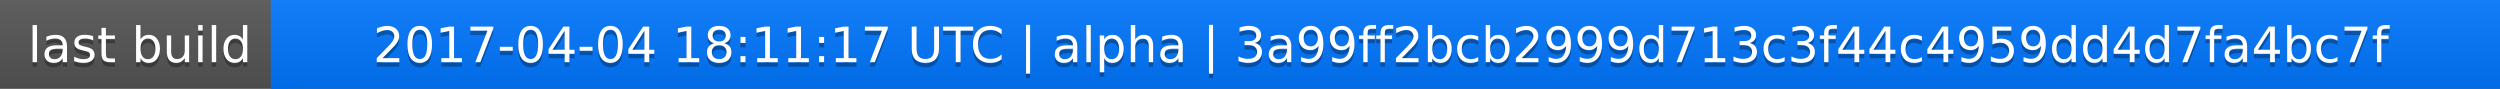
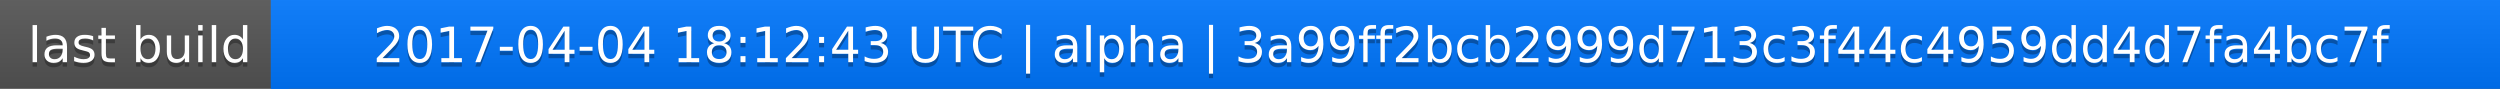
<svg xmlns="http://www.w3.org/2000/svg" width="563" height="20">
  <linearGradient id="a" x2="0" y2="100%">
    <stop offset="0" stop-color="#bbb" stop-opacity=".1" />
    <stop offset="1" stop-opacity=".1" />
  </linearGradient>
  <rect rx="0" width="563" height="20" fill="#555" />
  <rect rx="0" x="61" width="502" height="20" fill="#07f" />
  <path fill="#07f" d="M61 0h4v20h-4z" />
  <rect rx="0" width="563" height="20" fill="url(#a)" />
  <g fill="#fff" text-anchor="middle" font-family="DejaVu Sans,Verdana,Geneva,sans-serif" font-size="11">
    <text x="31.5" y="15" fill="#010101" fill-opacity=".3">last build</text>
    <text x="31.5" y="14">last build</text>
-     <text x="311" y="15" fill="#010101" fill-opacity=".3">2017-04-04 18:11:17 UTC | alpha | 3a99ff2bcb2999d713c3f44c4959dd4d7fa4bc7f</text>
-     <text x="311" y="14">2017-04-04 18:11:17 UTC | alpha | 3a99ff2bcb2999d713c3f44c4959dd4d7fa4bc7f</text>
+     <text x="311" y="15" fill="#010101" fill-opacity=".3">2017-04-04 18:12:43 UTC | alpha | 3a99ff2bcb2999d713c3f44c4959dd4d7fa4bc7f</text>
+     <text x="311" y="14">2017-04-04 18:12:43 UTC | alpha | 3a99ff2bcb2999d713c3f44c4959dd4d7fa4bc7f</text>
  </g>
</svg>
